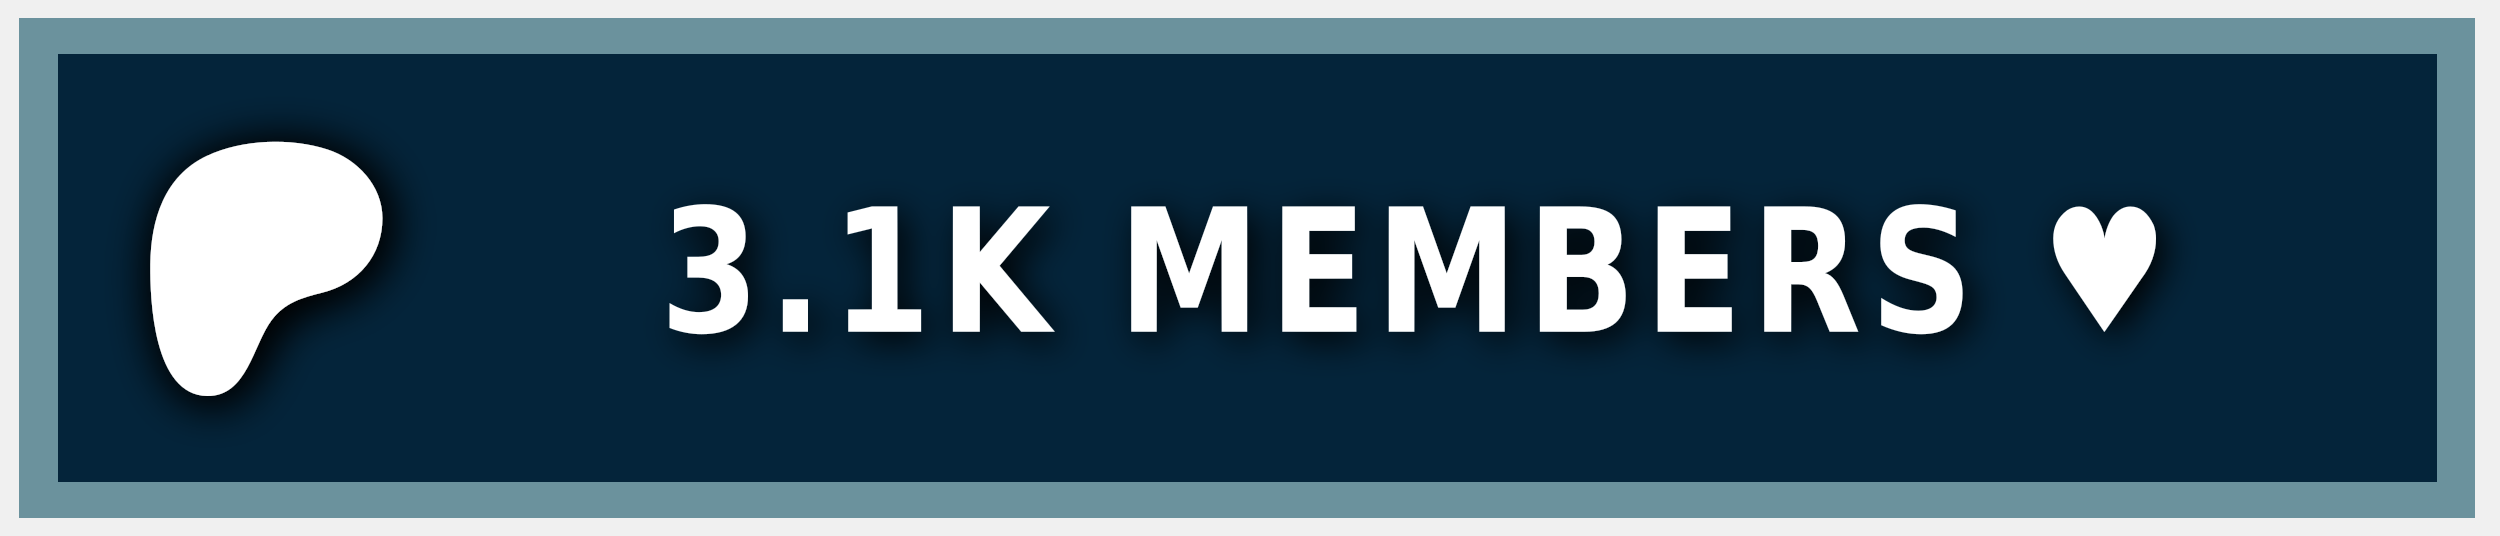
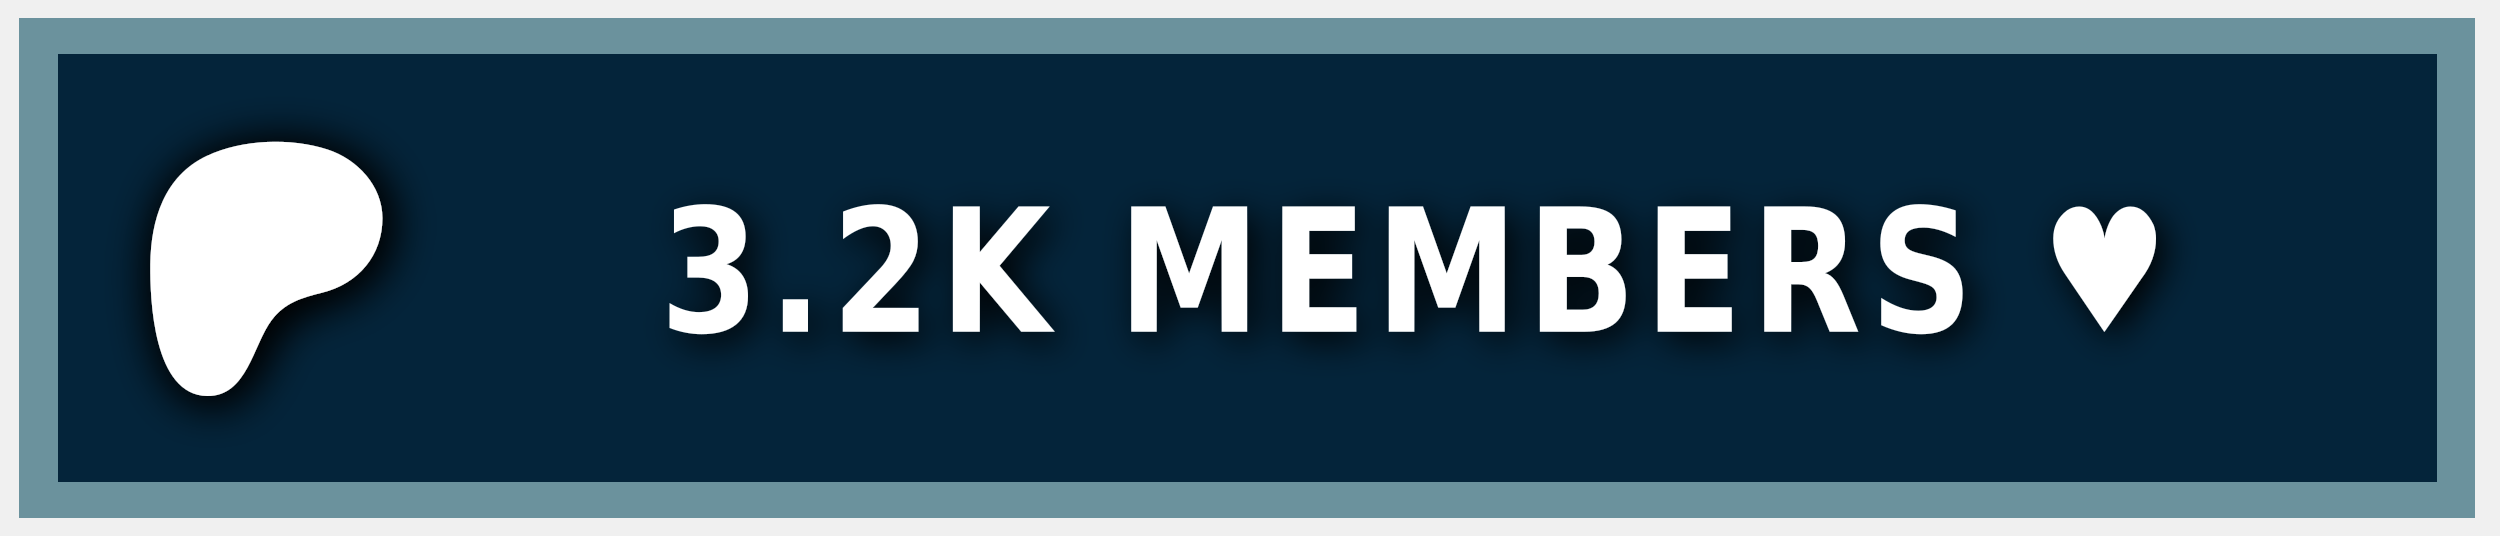
<svg xmlns="http://www.w3.org/2000/svg" width="140" height="30" role="img" aria-label="PATREON">
  <style> g:not(.noshadow) { filter: drop-shadow(0.5px 0.5px 1.0px black); } </style>
  <g class="noshadow" shape-rendering="crispEdges" style="" transform="matrix(1.074564, 0, 0, 1, 0, 0)">
    <rect x="1" y="1" width="128" height="28" style="fill: #052d49;" />
    <rect x="1" y="1" width="128" height="28" style="fill: rgba(0, 0, 0, 0.2);" />
    <rect x="2" y="2" width="126" height="26" style="fill: none; stroke-width:2px; stroke: rgba(211, 255, 255, 0.5);" />
  </g>
  <g transform="matrix(0.013183, 0, 0, 0.013183, 14, 14.6)">
    <path class="st0" d="M 562.543 -180.833 C 562.353 -318.733 454.953 -431.753 328.943 -472.533 C 172.463 -523.173 -33.917 -515.833 -183.337 -445.333 C -364.437 -359.873 -421.327 -172.673 -423.447 14.027 C -425.187 167.527 -409.867 571.817 -181.827 574.697 C -12.387 576.847 12.843 358.517 91.243 253.367 C 147.023 178.557 218.843 157.427 307.253 135.547 C 459.203 97.937 562.763 -21.983 562.543 -180.833 Z" style="fill: rgb(255, 255, 255); filter: drop-shadow(20px 20px 100px black);" />
  </g>
  <g fill="#fff" text-anchor="middle" font-family="Verdana,Geneva,DejaVu Sans,sans-serif" text-rendering="geometricPrecision" font-size="100" transform="matrix(1, 0, 0, 1, 13, 0)">
-     <text style="font-size: 80px; font-weight: 700; white-space: pre;" transform="matrix(0.1, 0, 0, 0.120296, 0, -3.678133)" x="662" y="185" letter-spacing="5">3.1K MEMBERS ♥</text>
+     <text style="font-size: 80px; font-weight: 700; white-space: pre;" transform="matrix(0.1, 0, 0, 0.120296, 0, -3.678133)" x="662" y="185" letter-spacing="5">3.2K MEMBERS ♥</text>
  </g>
</svg>
